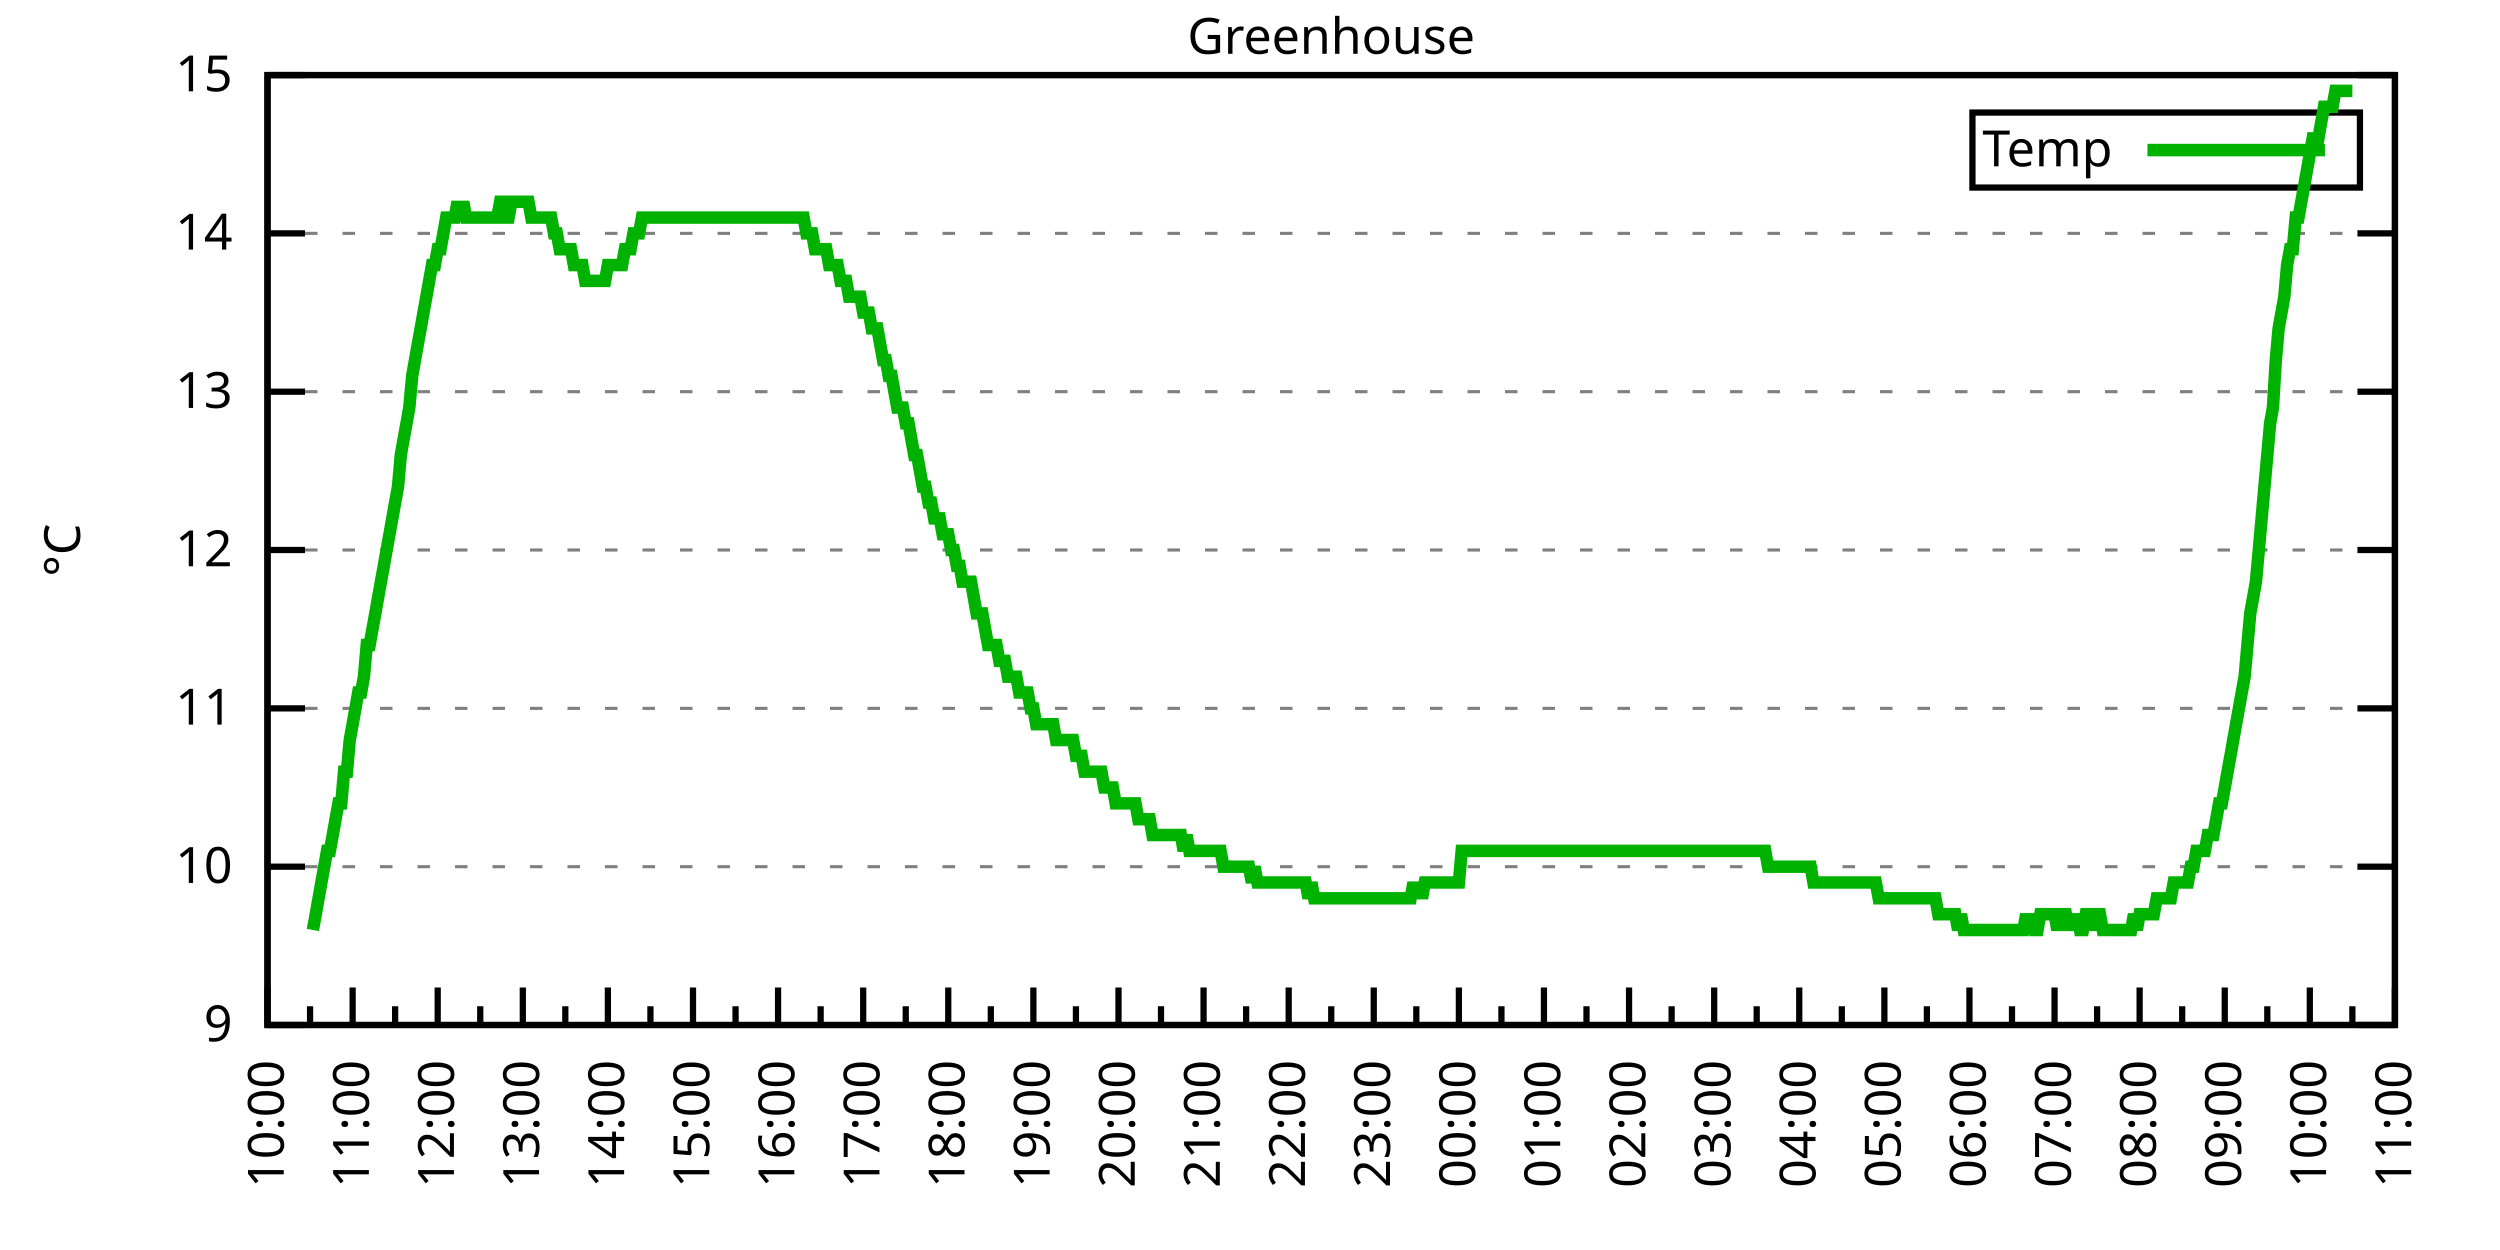
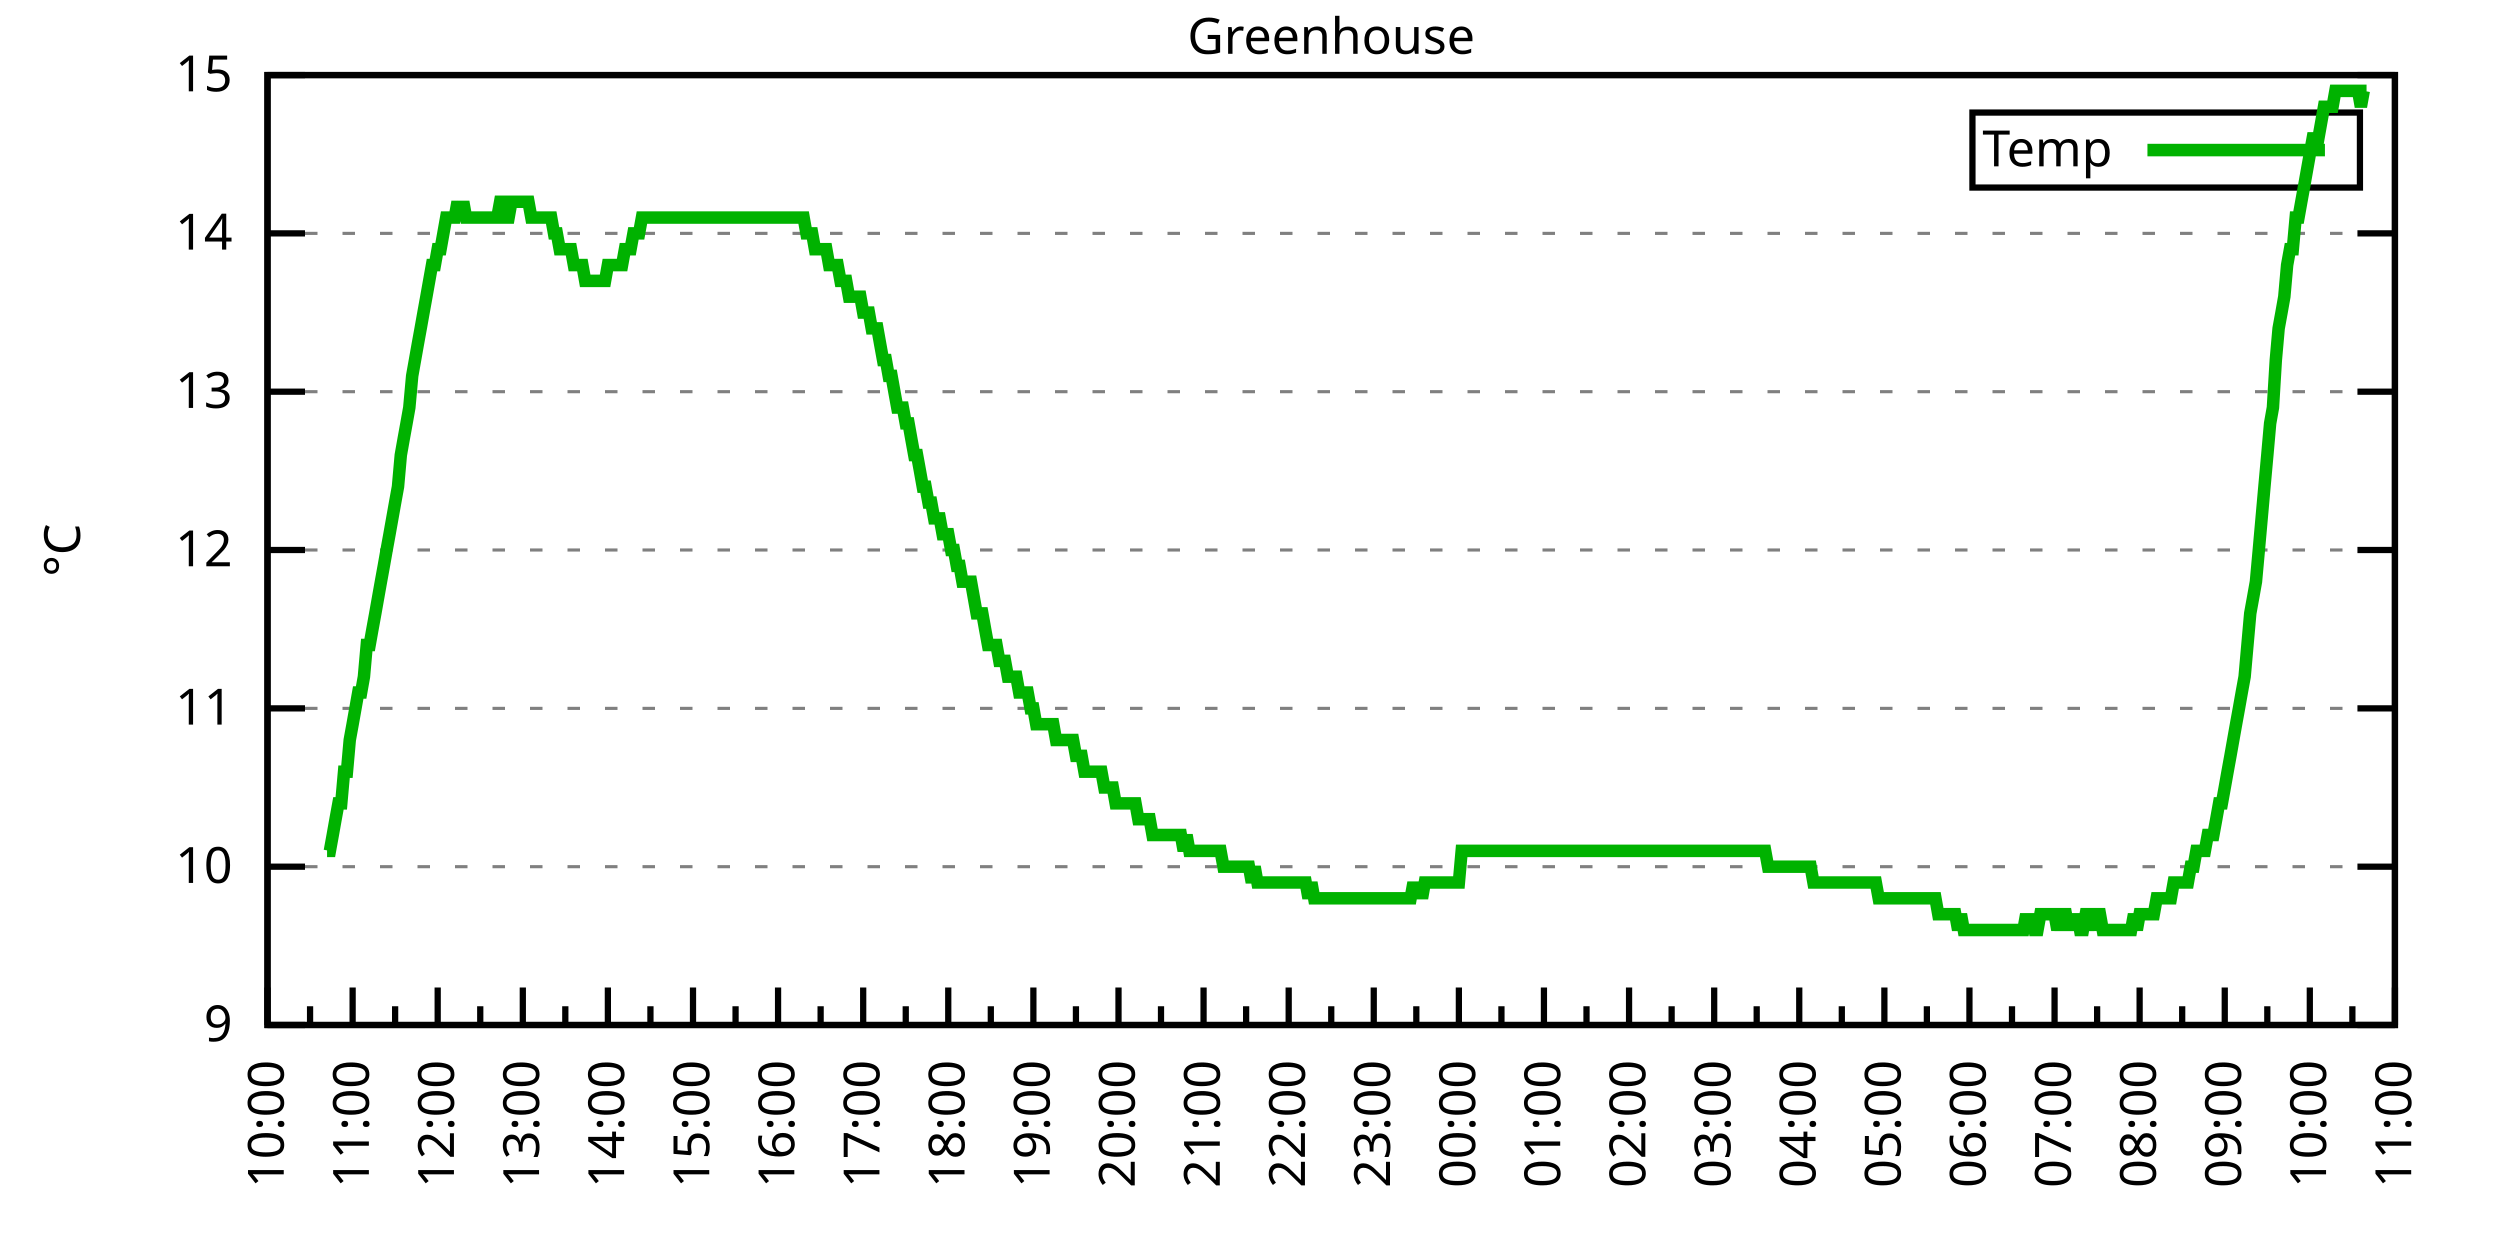
<svg xmlns="http://www.w3.org/2000/svg" xmlns:xlink="http://www.w3.org/1999/xlink" width="400" height="200" viewBox="0 0 400 200">
  <g id="gnuplot_canvas">
    <rect x="0" y="0" width="400" height="200" fill="none" />
    <defs>
      <circle id="gpDot" r="0.5" stroke-width="0.5" stroke="currentColor" />
      <path id="gpPt0" stroke-width="0.333" stroke="currentColor" d="M-1,0 h2 M0,-1 v2" />
      <path id="gpPt1" stroke-width="0.333" stroke="currentColor" d="M-1,-1 L1,1 M1,-1 L-1,1" />
      <path id="gpPt2" stroke-width="0.333" stroke="currentColor" d="M-1,0 L1,0 M0,-1 L0,1 M-1,-1 L1,1 M-1,1 L1,-1" />
      <rect id="gpPt3" stroke-width="0.333" stroke="currentColor" x="-1" y="-1" width="2" height="2" />
      <rect id="gpPt4" stroke-width="0.333" stroke="currentColor" fill="currentColor" x="-1" y="-1" width="2" height="2" />
      <circle id="gpPt5" stroke-width="0.333" stroke="currentColor" cx="0" cy="0" r="1" />
      <use xlink:href="#gpPt5" id="gpPt6" fill="currentColor" stroke="none" />
      <path id="gpPt7" stroke-width="0.333" stroke="currentColor" d="M0,-1.33 L-1.33,0.67 L1.33,0.67 z" />
      <use xlink:href="#gpPt7" id="gpPt8" fill="currentColor" stroke="none" />
      <use xlink:href="#gpPt7" id="gpPt9" stroke="currentColor" transform="rotate(180)" />
      <use xlink:href="#gpPt9" id="gpPt10" fill="currentColor" stroke="none" />
      <use xlink:href="#gpPt3" id="gpPt11" stroke="currentColor" transform="rotate(45)" />
      <use xlink:href="#gpPt11" id="gpPt12" fill="currentColor" stroke="none" />
      <path id="gpPt13" stroke-width="0.333" stroke="currentColor" d="M0,1.330 L1.265,0.411 L0.782,-1.067 L-0.782,-1.076 L-1.265,0.411 z" />
      <use xlink:href="#gpPt13" id="gpPt14" fill="currentColor" stroke="none" />
      <filter id="textbox" filterUnits="objectBoundingBox" x="0" y="0" height="1" width="1">
        <feFlood flood-color="white" flood-opacity="1" result="bgnd" />
        <feComposite in="SourceGraphic" in2="bgnd" operator="atop" />
      </filter>
      <filter id="greybox" filterUnits="objectBoundingBox" x="0" y="0" height="1" width="1">
        <feFlood flood-color="lightgrey" flood-opacity="1" result="grey" />
        <feComposite in="SourceGraphic" in2="grey" operator="atop" />
      </filter>
    </defs>
    <g fill="none" color="white" stroke="currentColor" stroke-width="1.00" stroke-linecap="butt" stroke-linejoin="miter">
</g>
    <g fill="none" color="black" stroke="currentColor" stroke-width="1.00" stroke-linecap="butt" stroke-linejoin="miter">
      <g stroke="none" shape-rendering="crispEdges">
        <polygon fill="rgb(255, 255, 255)" points="42.80,164.00 383.18,164.00 383.18,12.02 42.80,12.02 " />
      </g>
    </g>
    <g fill="none" color="black" stroke="currentColor" stroke-width="1.00" stroke-linecap="butt" stroke-linejoin="miter">
</g>
    <g fill="none" color="black" stroke="black" stroke-width="0.50" stroke-linecap="butt" stroke-linejoin="miter">
</g>
    <g fill="none" color="gray" stroke="currentColor" stroke-width="0.50" stroke-linecap="butt" stroke-linejoin="miter">
      <path stroke="gray" stroke-dasharray="2,4" class="gridline" d="M42.80,164.00 L383.19,164.00  " />
    </g>
    <g fill="none" color="gray" stroke="gray" stroke-width="1.00" stroke-linecap="butt" stroke-linejoin="miter">
</g>
    <g fill="none" color="black" stroke="currentColor" stroke-width="1.00" stroke-linecap="butt" stroke-linejoin="miter">
      <path stroke="black" d="M42.80,164.00 L48.80,164.00 M383.19,164.00 L377.19,164.00  " />
      <g transform="translate(37.20,166.60)" stroke="none" fill="black" font-family="Sans" font-size="8.00" text-anchor="end">
        <text>
          <tspan font-family="Sans"> 9</tspan>
        </text>
      </g>
    </g>
    <g fill="none" color="black" stroke="currentColor" stroke-width="1.00" stroke-linecap="butt" stroke-linejoin="miter">
</g>
    <g fill="none" color="black" stroke="black" stroke-width="0.50" stroke-linecap="butt" stroke-linejoin="miter">
</g>
    <g fill="none" color="gray" stroke="currentColor" stroke-width="0.50" stroke-linecap="butt" stroke-linejoin="miter">
      <path stroke="gray" stroke-dasharray="2,4" class="gridline" d="M42.80,138.67 L383.19,138.67  " />
    </g>
    <g fill="none" color="gray" stroke="gray" stroke-width="1.00" stroke-linecap="butt" stroke-linejoin="miter">
</g>
    <g fill="none" color="black" stroke="currentColor" stroke-width="1.00" stroke-linecap="butt" stroke-linejoin="miter">
      <path stroke="black" d="M42.80,138.67 L48.80,138.67 M383.19,138.67 L377.19,138.67  " />
      <g transform="translate(37.20,141.27)" stroke="none" fill="black" font-family="Sans" font-size="8.00" text-anchor="end">
        <text>
          <tspan font-family="Sans"> 10</tspan>
        </text>
      </g>
    </g>
    <g fill="none" color="black" stroke="currentColor" stroke-width="1.00" stroke-linecap="butt" stroke-linejoin="miter">
</g>
    <g fill="none" color="black" stroke="black" stroke-width="0.50" stroke-linecap="butt" stroke-linejoin="miter">
</g>
    <g fill="none" color="gray" stroke="currentColor" stroke-width="0.50" stroke-linecap="butt" stroke-linejoin="miter">
      <path stroke="gray" stroke-dasharray="2,4" class="gridline" d="M42.80,113.34 L383.19,113.34  " />
    </g>
    <g fill="none" color="gray" stroke="gray" stroke-width="1.00" stroke-linecap="butt" stroke-linejoin="miter">
</g>
    <g fill="none" color="black" stroke="currentColor" stroke-width="1.00" stroke-linecap="butt" stroke-linejoin="miter">
      <path stroke="black" d="M42.80,113.34 L48.80,113.34 M383.19,113.34 L377.19,113.34  " />
      <g transform="translate(37.20,115.94)" stroke="none" fill="black" font-family="Sans" font-size="8.00" text-anchor="end">
        <text>
          <tspan font-family="Sans"> 11</tspan>
        </text>
      </g>
    </g>
    <g fill="none" color="black" stroke="currentColor" stroke-width="1.00" stroke-linecap="butt" stroke-linejoin="miter">
</g>
    <g fill="none" color="black" stroke="black" stroke-width="0.50" stroke-linecap="butt" stroke-linejoin="miter">
</g>
    <g fill="none" color="gray" stroke="currentColor" stroke-width="0.50" stroke-linecap="butt" stroke-linejoin="miter">
      <path stroke="gray" stroke-dasharray="2,4" class="gridline" d="M42.80,88.00 L383.19,88.00  " />
    </g>
    <g fill="none" color="gray" stroke="gray" stroke-width="1.00" stroke-linecap="butt" stroke-linejoin="miter">
</g>
    <g fill="none" color="black" stroke="currentColor" stroke-width="1.00" stroke-linecap="butt" stroke-linejoin="miter">
      <path stroke="black" d="M42.80,88.00 L48.80,88.00 M383.19,88.00 L377.19,88.00  " />
      <g transform="translate(37.20,90.60)" stroke="none" fill="black" font-family="Sans" font-size="8.00" text-anchor="end">
        <text>
          <tspan font-family="Sans"> 12</tspan>
        </text>
      </g>
    </g>
    <g fill="none" color="black" stroke="currentColor" stroke-width="1.00" stroke-linecap="butt" stroke-linejoin="miter">
</g>
    <g fill="none" color="black" stroke="black" stroke-width="0.50" stroke-linecap="butt" stroke-linejoin="miter">
</g>
    <g fill="none" color="gray" stroke="currentColor" stroke-width="0.50" stroke-linecap="butt" stroke-linejoin="miter">
      <path stroke="gray" stroke-dasharray="2,4" class="gridline" d="M42.80,62.67 L383.19,62.67  " />
    </g>
    <g fill="none" color="gray" stroke="gray" stroke-width="1.00" stroke-linecap="butt" stroke-linejoin="miter">
</g>
    <g fill="none" color="black" stroke="currentColor" stroke-width="1.00" stroke-linecap="butt" stroke-linejoin="miter">
      <path stroke="black" d="M42.80,62.67 L48.80,62.67 M383.19,62.67 L377.19,62.67  " />
      <g transform="translate(37.20,65.27)" stroke="none" fill="black" font-family="Sans" font-size="8.00" text-anchor="end">
        <text>
          <tspan font-family="Sans"> 13</tspan>
        </text>
      </g>
    </g>
    <g fill="none" color="black" stroke="currentColor" stroke-width="1.00" stroke-linecap="butt" stroke-linejoin="miter">
</g>
    <g fill="none" color="black" stroke="black" stroke-width="0.50" stroke-linecap="butt" stroke-linejoin="miter">
</g>
    <g fill="none" color="gray" stroke="currentColor" stroke-width="0.50" stroke-linecap="butt" stroke-linejoin="miter">
      <path stroke="gray" stroke-dasharray="2,4" class="gridline" d="M42.80,37.34 L383.19,37.34  " />
    </g>
    <g fill="none" color="gray" stroke="gray" stroke-width="1.00" stroke-linecap="butt" stroke-linejoin="miter">
</g>
    <g fill="none" color="black" stroke="currentColor" stroke-width="1.00" stroke-linecap="butt" stroke-linejoin="miter">
      <path stroke="black" d="M42.80,37.34 L48.80,37.34 M383.19,37.34 L377.19,37.34  " />
      <g transform="translate(37.20,39.94)" stroke="none" fill="black" font-family="Sans" font-size="8.00" text-anchor="end">
        <text>
          <tspan font-family="Sans"> 14</tspan>
        </text>
      </g>
    </g>
    <g fill="none" color="black" stroke="currentColor" stroke-width="1.00" stroke-linecap="butt" stroke-linejoin="miter">
</g>
    <g fill="none" color="black" stroke="black" stroke-width="0.50" stroke-linecap="butt" stroke-linejoin="miter">
</g>
    <g fill="none" color="gray" stroke="currentColor" stroke-width="0.50" stroke-linecap="butt" stroke-linejoin="miter">
      <path stroke="gray" stroke-dasharray="2,4" class="gridline" d="M42.80,12.01 L383.19,12.01  " />
    </g>
    <g fill="none" color="gray" stroke="gray" stroke-width="1.00" stroke-linecap="butt" stroke-linejoin="miter">
</g>
    <g fill="none" color="black" stroke="currentColor" stroke-width="1.00" stroke-linecap="butt" stroke-linejoin="miter">
      <path stroke="black" d="M42.80,12.01 L48.80,12.01 M383.19,12.01 L377.19,12.01  " />
      <g transform="translate(37.20,14.61)" stroke="none" fill="black" font-family="Sans" font-size="8.00" text-anchor="end">
        <text>
          <tspan font-family="Sans"> 15</tspan>
        </text>
      </g>
    </g>
    <g fill="none" color="black" stroke="currentColor" stroke-width="1.00" stroke-linecap="butt" stroke-linejoin="miter">
      <path stroke="black" d="M42.80,164.00 L42.80,158.00  " />
      <g transform="translate(45.40,169.60) rotate(270)" stroke="none" fill="black" font-family="Sans" font-size="8.00" text-anchor="end">
        <text>
          <tspan font-family="Sans">10:00</tspan>
        </text>
      </g>
    </g>
    <g fill="none" color="black" stroke="currentColor" stroke-width="1.00" stroke-linecap="butt" stroke-linejoin="miter">
      <path stroke="black" d="M49.61,164.00 L49.61,161.00 M56.42,164.00 L56.42,158.00  " />
      <g transform="translate(59.02,169.60) rotate(270)" stroke="none" fill="black" font-family="Sans" font-size="8.00" text-anchor="end">
        <text>
          <tspan font-family="Sans">11:00</tspan>
        </text>
      </g>
    </g>
    <g fill="none" color="black" stroke="currentColor" stroke-width="1.00" stroke-linecap="butt" stroke-linejoin="miter">
      <path stroke="black" d="M63.22,164.00 L63.22,161.00 M70.03,164.00 L70.03,158.00  " />
      <g transform="translate(72.63,169.60) rotate(270)" stroke="none" fill="black" font-family="Sans" font-size="8.00" text-anchor="end">
        <text>
          <tspan font-family="Sans">12:00</tspan>
        </text>
      </g>
    </g>
    <g fill="none" color="black" stroke="currentColor" stroke-width="1.00" stroke-linecap="butt" stroke-linejoin="miter">
      <path stroke="black" d="M76.84,164.00 L76.84,161.00 M83.65,164.00 L83.65,158.00  " />
      <g transform="translate(86.25,169.60) rotate(270)" stroke="none" fill="black" font-family="Sans" font-size="8.00" text-anchor="end">
        <text>
          <tspan font-family="Sans">13:00</tspan>
        </text>
      </g>
    </g>
    <g fill="none" color="black" stroke="currentColor" stroke-width="1.00" stroke-linecap="butt" stroke-linejoin="miter">
      <path stroke="black" d="M90.45,164.00 L90.45,161.00 M97.26,164.00 L97.26,158.00  " />
      <g transform="translate(99.86,169.60) rotate(270)" stroke="none" fill="black" font-family="Sans" font-size="8.00" text-anchor="end">
        <text>
          <tspan font-family="Sans">14:00</tspan>
        </text>
      </g>
    </g>
    <g fill="none" color="black" stroke="currentColor" stroke-width="1.00" stroke-linecap="butt" stroke-linejoin="miter">
      <path stroke="black" d="M104.07,164.00 L104.07,161.00 M110.88,164.00 L110.88,158.00  " />
      <g transform="translate(113.48,169.60) rotate(270)" stroke="none" fill="black" font-family="Sans" font-size="8.00" text-anchor="end">
        <text>
          <tspan font-family="Sans">15:00</tspan>
        </text>
      </g>
    </g>
    <g fill="none" color="black" stroke="currentColor" stroke-width="1.00" stroke-linecap="butt" stroke-linejoin="miter">
      <path stroke="black" d="M117.69,164.00 L117.69,161.00 M124.49,164.00 L124.49,158.00  " />
      <g transform="translate(127.09,169.60) rotate(270)" stroke="none" fill="black" font-family="Sans" font-size="8.00" text-anchor="end">
        <text>
          <tspan font-family="Sans">16:00</tspan>
        </text>
      </g>
    </g>
    <g fill="none" color="black" stroke="currentColor" stroke-width="1.00" stroke-linecap="butt" stroke-linejoin="miter">
      <path stroke="black" d="M131.30,164.00 L131.30,161.00 M138.11,164.00 L138.11,158.00  " />
      <g transform="translate(140.71,169.60) rotate(270)" stroke="none" fill="black" font-family="Sans" font-size="8.00" text-anchor="end">
        <text>
          <tspan font-family="Sans">17:00</tspan>
        </text>
      </g>
    </g>
    <g fill="none" color="black" stroke="currentColor" stroke-width="1.00" stroke-linecap="butt" stroke-linejoin="miter">
      <path stroke="black" d="M144.92,164.00 L144.92,161.00 M151.72,164.00 L151.72,158.00  " />
      <g transform="translate(154.32,169.60) rotate(270)" stroke="none" fill="black" font-family="Sans" font-size="8.00" text-anchor="end">
        <text>
          <tspan font-family="Sans">18:00</tspan>
        </text>
      </g>
    </g>
    <g fill="none" color="black" stroke="currentColor" stroke-width="1.00" stroke-linecap="butt" stroke-linejoin="miter">
      <path stroke="black" d="M158.53,164.00 L158.53,161.00 M165.34,164.00 L165.34,158.00  " />
      <g transform="translate(167.94,169.60) rotate(270)" stroke="none" fill="black" font-family="Sans" font-size="8.00" text-anchor="end">
        <text>
          <tspan font-family="Sans">19:00</tspan>
        </text>
      </g>
    </g>
    <g fill="none" color="black" stroke="currentColor" stroke-width="1.00" stroke-linecap="butt" stroke-linejoin="miter">
      <path stroke="black" d="M172.15,164.00 L172.15,161.00 M178.96,164.00 L178.96,158.00  " />
      <g transform="translate(181.56,169.60) rotate(270)" stroke="none" fill="black" font-family="Sans" font-size="8.00" text-anchor="end">
        <text>
          <tspan font-family="Sans">20:00</tspan>
        </text>
      </g>
    </g>
    <g fill="none" color="black" stroke="currentColor" stroke-width="1.00" stroke-linecap="butt" stroke-linejoin="miter">
      <path stroke="black" d="M185.76,164.00 L185.76,161.00 M192.57,164.00 L192.57,158.00  " />
      <g transform="translate(195.17,169.60) rotate(270)" stroke="none" fill="black" font-family="Sans" font-size="8.00" text-anchor="end">
        <text>
          <tspan font-family="Sans">21:00</tspan>
        </text>
      </g>
    </g>
    <g fill="none" color="black" stroke="currentColor" stroke-width="1.00" stroke-linecap="butt" stroke-linejoin="miter">
      <path stroke="black" d="M199.38,164.00 L199.38,161.00 M206.19,164.00 L206.19,158.00  " />
      <g transform="translate(208.79,169.60) rotate(270)" stroke="none" fill="black" font-family="Sans" font-size="8.00" text-anchor="end">
        <text>
          <tspan font-family="Sans">22:00</tspan>
        </text>
      </g>
    </g>
    <g fill="none" color="black" stroke="currentColor" stroke-width="1.00" stroke-linecap="butt" stroke-linejoin="miter">
      <path stroke="black" d="M213.00,164.00 L213.00,161.00 M219.80,164.00 L219.80,158.00  " />
      <g transform="translate(222.40,169.60) rotate(270)" stroke="none" fill="black" font-family="Sans" font-size="8.00" text-anchor="end">
        <text>
          <tspan font-family="Sans">23:00</tspan>
        </text>
      </g>
    </g>
    <g fill="none" color="black" stroke="currentColor" stroke-width="1.00" stroke-linecap="butt" stroke-linejoin="miter">
      <path stroke="black" d="M226.61,164.00 L226.61,161.00 M233.42,164.00 L233.42,158.00  " />
      <g transform="translate(236.02,169.60) rotate(270)" stroke="none" fill="black" font-family="Sans" font-size="8.00" text-anchor="end">
        <text>
          <tspan font-family="Sans">00:00</tspan>
        </text>
      </g>
    </g>
    <g fill="none" color="black" stroke="currentColor" stroke-width="1.00" stroke-linecap="butt" stroke-linejoin="miter">
      <path stroke="black" d="M240.23,164.00 L240.23,161.00 M247.03,164.00 L247.03,158.00  " />
      <g transform="translate(249.63,169.60) rotate(270)" stroke="none" fill="black" font-family="Sans" font-size="8.00" text-anchor="end">
        <text>
          <tspan font-family="Sans">01:00</tspan>
        </text>
      </g>
    </g>
    <g fill="none" color="black" stroke="currentColor" stroke-width="1.00" stroke-linecap="butt" stroke-linejoin="miter">
      <path stroke="black" d="M253.84,164.00 L253.84,161.00 M260.65,164.00 L260.65,158.00  " />
      <g transform="translate(263.25,169.60) rotate(270)" stroke="none" fill="black" font-family="Sans" font-size="8.00" text-anchor="end">
        <text>
          <tspan font-family="Sans">02:00</tspan>
        </text>
      </g>
    </g>
    <g fill="none" color="black" stroke="currentColor" stroke-width="1.00" stroke-linecap="butt" stroke-linejoin="miter">
      <path stroke="black" d="M267.46,164.00 L267.46,161.00 M274.27,164.00 L274.27,158.00  " />
      <g transform="translate(276.87,169.60) rotate(270)" stroke="none" fill="black" font-family="Sans" font-size="8.00" text-anchor="end">
        <text>
          <tspan font-family="Sans">03:00</tspan>
        </text>
      </g>
    </g>
    <g fill="none" color="black" stroke="currentColor" stroke-width="1.00" stroke-linecap="butt" stroke-linejoin="miter">
      <path stroke="black" d="M281.07,164.00 L281.07,161.00 M287.88,164.00 L287.88,158.00  " />
      <g transform="translate(290.48,169.60) rotate(270)" stroke="none" fill="black" font-family="Sans" font-size="8.00" text-anchor="end">
        <text>
          <tspan font-family="Sans">04:00</tspan>
        </text>
      </g>
    </g>
    <g fill="none" color="black" stroke="currentColor" stroke-width="1.00" stroke-linecap="butt" stroke-linejoin="miter">
      <path stroke="black" d="M294.69,164.00 L294.69,161.00 M301.50,164.00 L301.50,158.00  " />
      <g transform="translate(304.10,169.60) rotate(270)" stroke="none" fill="black" font-family="Sans" font-size="8.00" text-anchor="end">
        <text>
          <tspan font-family="Sans">05:00</tspan>
        </text>
      </g>
    </g>
    <g fill="none" color="black" stroke="currentColor" stroke-width="1.00" stroke-linecap="butt" stroke-linejoin="miter">
      <path stroke="black" d="M308.30,164.00 L308.30,161.00 M315.11,164.00 L315.11,158.00  " />
      <g transform="translate(317.71,169.60) rotate(270)" stroke="none" fill="black" font-family="Sans" font-size="8.00" text-anchor="end">
        <text>
          <tspan font-family="Sans">06:00</tspan>
        </text>
      </g>
    </g>
    <g fill="none" color="black" stroke="currentColor" stroke-width="1.00" stroke-linecap="butt" stroke-linejoin="miter">
      <path stroke="black" d="M321.92,164.00 L321.92,161.00 M328.73,164.00 L328.73,158.00  " />
      <g transform="translate(331.33,169.60) rotate(270)" stroke="none" fill="black" font-family="Sans" font-size="8.00" text-anchor="end">
        <text>
          <tspan font-family="Sans">07:00</tspan>
        </text>
      </g>
    </g>
    <g fill="none" color="black" stroke="currentColor" stroke-width="1.00" stroke-linecap="butt" stroke-linejoin="miter">
      <path stroke="black" d="M335.54,164.00 L335.54,161.00 M342.34,164.00 L342.34,158.00  " />
      <g transform="translate(344.94,169.60) rotate(270)" stroke="none" fill="black" font-family="Sans" font-size="8.00" text-anchor="end">
        <text>
          <tspan font-family="Sans">08:00</tspan>
        </text>
      </g>
    </g>
    <g fill="none" color="black" stroke="currentColor" stroke-width="1.00" stroke-linecap="butt" stroke-linejoin="miter">
      <path stroke="black" d="M349.15,164.00 L349.15,161.00 M355.96,164.00 L355.96,158.00  " />
      <g transform="translate(358.56,169.60) rotate(270)" stroke="none" fill="black" font-family="Sans" font-size="8.00" text-anchor="end">
        <text>
          <tspan font-family="Sans">09:00</tspan>
        </text>
      </g>
    </g>
    <g fill="none" color="black" stroke="currentColor" stroke-width="1.00" stroke-linecap="butt" stroke-linejoin="miter">
      <path stroke="black" d="M362.77,164.00 L362.77,161.00 M369.57,164.00 L369.57,158.00  " />
      <g transform="translate(372.17,169.60) rotate(270)" stroke="none" fill="black" font-family="Sans" font-size="8.00" text-anchor="end">
        <text>
          <tspan font-family="Sans">10:00</tspan>
        </text>
      </g>
    </g>
    <g fill="none" color="black" stroke="currentColor" stroke-width="1.00" stroke-linecap="butt" stroke-linejoin="miter">
      <path stroke="black" d="M376.38,164.00 L376.38,161.00 M383.19,164.00 L383.19,158.00  " />
      <g transform="translate(385.79,169.60) rotate(270)" stroke="none" fill="black" font-family="Sans" font-size="8.00" text-anchor="end">
        <text>
          <tspan font-family="Sans">11:00</tspan>
        </text>
      </g>
    </g>
    <g fill="none" color="black" stroke="currentColor" stroke-width="1.00" stroke-linecap="butt" stroke-linejoin="miter">
</g>
    <g fill="none" color="black" stroke="currentColor" stroke-width="1.00" stroke-linecap="butt" stroke-linejoin="miter">
      <path stroke="black" d="M42.80,12.01 L42.80,164.00 L383.19,164.00 L383.19,12.01 L42.80,12.01 Z  " />
    </g>
    <g fill="none" color="black" stroke="currentColor" stroke-width="1.00" stroke-linecap="butt" stroke-linejoin="miter">
      <g transform="translate(12.80,88.01) rotate(270)" stroke="none" fill="black" font-family="Sans" font-size="8.00" text-anchor="middle">
        <text>
          <tspan font-family="Sans">°C</tspan>
        </text>
      </g>
    </g>
    <g fill="none" color="black" stroke="currentColor" stroke-width="1.00" stroke-linecap="butt" stroke-linejoin="miter">
</g>
    <g fill="none" color="black" stroke="currentColor" stroke-width="1.00" stroke-linecap="butt" stroke-linejoin="miter">
      <path stroke="black" d="M315.59,30.01 L315.59,18.01 L377.59,18.01 L377.59,30.01 L315.59,30.01 Z  " />
    </g>
    <g id="Greenhouse_plot_1">
      <g fill="none" color="white" stroke="black" stroke-width="2.00" stroke-linecap="butt" stroke-linejoin="miter">
</g>
      <g fill="none" color="black" stroke="currentColor" stroke-width="2.00" stroke-linecap="butt" stroke-linejoin="miter">
        <g transform="translate(337.99,26.61)" stroke="none" fill="black" font-family="Sans" font-size="8.00" text-anchor="end">
          <text>
            <tspan font-family="Sans">Temp</tspan>
          </text>
        </g>
      </g>
      <g fill="none" color="black" stroke="currentColor" stroke-width="2.00" stroke-linecap="butt" stroke-linejoin="miter">
-         <path stroke="rgb(  0, 178,   0)" d="M343.59,24.01 L371.99,24.01 M50.06,148.80 L50.52,146.27 L50.97,143.73 L51.42,141.20 L51.88,138.67 L52.33,136.14   L52.78,136.14 L53.24,133.60 L53.69,131.07 L54.15,128.54 L54.60,128.54 L55.05,123.47 L55.51,123.47 L55.96,118.40   L56.42,115.87 L56.87,113.34 L57.32,110.80 L57.78,110.80 L58.23,108.27 L58.68,103.20 L59.14,103.20 L59.59,100.67   L60.05,98.14 L60.50,95.60 L60.95,93.07 L61.41,90.54 L61.86,88.00 L62.32,85.47 L62.77,82.94 L63.22,80.41   L63.68,77.87 L64.13,72.81 L64.58,70.27 L65.04,67.74 L65.49,65.21 L65.95,60.14 L66.40,57.61 L66.85,55.07   L67.31,52.54 L67.76,50.01 L68.22,47.47 L68.67,44.94 L69.12,42.41 L69.58,42.41 L70.03,39.87 L70.49,39.87   L70.94,37.34 L71.39,34.81 L71.85,34.81 L72.30,34.81 L72.75,34.81 L73.21,32.28 L73.66,34.81 L74.12,32.28   L74.57,34.81 L75.02,34.81 L75.48,34.81 L75.93,34.81 L76.39,34.81 L76.84,34.81 L77.29,34.81 L77.75,34.81   L78.20,34.81 L78.65,34.81 L79.11,34.81 L79.56,34.81 L80.02,32.28 L80.47,32.28 L80.92,34.81 L81.38,34.81   L81.83,32.28 L82.29,32.28 L82.74,32.28 L83.19,32.28 L83.65,32.28 L84.10,32.28 L84.55,32.28 L85.01,34.81   L85.46,34.81 L85.92,34.81 L86.37,34.81 L86.82,34.81 L87.28,34.81 L87.73,34.81 L88.19,34.81 L88.64,37.34   L89.09,37.34 L89.55,39.87 L90.00,39.87 L90.45,39.87 L90.91,39.87 L91.36,39.87 L91.82,42.41 L92.27,42.41   L92.72,42.41 L93.18,42.41 L93.63,44.94 L94.09,44.94 L94.54,44.94 L94.99,44.94 L95.45,44.94 L95.90,44.94   L96.35,44.94 L96.81,44.94 L97.26,42.41 L97.72,42.41 L98.17,42.41 L98.62,42.41 L99.08,42.41 L99.53,42.41   L99.99,39.87 L100.44,39.87 L100.89,39.87 L101.35,37.34 L101.80,37.34 L102.25,37.34 L102.71,34.81 L103.16,34.81   L103.62,34.81 L104.07,34.81 L104.52,34.81 L104.98,34.81 L105.43,34.81 L105.89,34.81 L106.34,34.81 L106.79,34.81   L107.25,34.81 L107.70,34.81 L108.15,34.81 L108.61,34.81 L109.06,34.81 L109.52,34.81 L109.97,34.81 L110.42,34.81   L110.88,34.81 L111.33,34.81 L111.79,34.81 L112.24,34.81 L112.69,34.81 L113.15,34.81 L113.60,34.81 L114.05,34.81   L114.51,34.81 L114.96,34.81 L115.42,34.81 L115.87,34.81 L116.32,34.81 L116.78,34.81 L117.23,34.81 L117.69,34.81   L118.14,34.81 L118.59,34.81 L119.05,34.81 L119.50,34.81 L119.96,34.81 L120.41,34.81 L120.86,34.81 L121.32,34.81   L121.77,34.81 L122.22,34.81 L122.68,34.81 L123.13,34.81 L123.59,34.81 L124.04,34.81 L124.49,34.81 L124.95,34.81   L125.40,34.81 L125.86,34.81 L126.31,34.81 L126.76,34.81 L127.22,34.81 L127.67,34.81 L128.12,34.81 L128.58,34.81   L129.03,37.34 L129.49,37.34 L129.94,37.34 L130.39,39.87 L130.85,39.87 L131.30,39.87 L131.76,39.87 L132.21,39.87   L132.66,42.41 L133.12,42.41 L133.57,42.41 L134.02,42.41 L134.48,44.94 L134.93,44.94 L135.39,44.94 L135.84,47.47   L136.29,47.47 L136.75,47.47 L137.20,47.47 L137.66,47.47 L138.11,50.01 L138.56,50.01 L139.02,50.01 L139.47,52.54   L139.92,52.54 L140.38,52.54 L140.83,55.07 L141.29,57.61 L141.74,57.61 L142.19,60.14 L142.65,60.14 L143.10,62.67   L143.56,65.21 L144.01,65.21 L144.46,65.21 L144.92,67.74 L145.37,67.74 L145.82,70.27 L146.28,72.81 L146.73,72.81   L147.19,75.34 L147.64,77.87 L148.09,77.87 L148.55,80.41 L149.00,80.41 L149.46,82.94 L149.91,82.94 L150.36,82.94   L150.82,85.47 L151.27,85.47 L151.72,85.47 L152.18,88.00 L152.63,88.00 L153.09,90.54 L153.54,90.54 L153.99,93.07   L154.45,93.07 L154.90,93.07 L155.36,93.07 L155.81,95.60 L156.26,98.14 L156.72,98.14 L157.17,98.14 L157.62,100.67   L158.08,103.20 L158.53,103.20 L158.99,103.20 L159.44,103.20 L159.89,105.74 L160.35,105.74 L160.80,105.74 L161.26,108.27   L161.71,108.27 L162.16,108.27 L162.62,108.27 L163.07,110.80 L163.52,110.80 L163.98,110.80 L164.43,110.80 L164.89,113.34   L165.34,113.34 L165.79,115.87 L166.25,115.87 L166.70,115.87 L167.16,115.87 L167.61,115.87 L168.06,115.87 L168.52,115.87   L168.97,118.40 L169.43,118.40 L169.88,118.40 L170.33,118.40 L170.79,118.40 L171.24,118.40 L171.69,118.40 L172.15,120.94   L172.60,120.94 L173.06,120.94 L173.51,123.47 L173.96,123.47 L174.42,123.47 L174.87,123.47 L175.33,123.47 L175.78,123.47   L176.23,123.47 L176.69,126.00 L177.14,126.00 L177.59,126.00 L178.05,126.00 L178.50,128.54 L178.96,128.54 L179.41,128.54   L179.86,128.54 L180.32,128.54 L180.77,128.54 L181.23,128.54 L181.68,128.54 L182.13,131.07 L182.59,131.07 L183.04,131.07   L183.49,131.07 L183.95,131.07 L184.40,133.60 L184.86,133.60 L185.31,133.60 L185.76,133.60 L186.22,133.60 L186.67,133.60   L187.13,133.60 L187.58,133.60 L188.03,133.60 L188.49,133.60 L188.94,133.60 L189.39,136.14 L189.85,133.60 L190.30,136.14   L190.76,136.14 L191.21,136.14 L191.66,136.14 L192.12,136.14 L192.57,136.14 L193.03,136.14 L193.48,136.14 L193.93,136.14   L194.39,136.14 L194.84,136.14 L195.29,136.14 L195.75,138.67 L196.20,138.67 L196.66,138.67 L197.11,138.67 L197.56,138.67   L198.02,138.67 L198.47,138.67 L198.93,138.67 L199.38,138.67 L199.83,138.67 L200.29,141.20 L200.74,138.67 L201.19,141.20   L201.65,141.20 L202.10,141.20 L202.56,141.20 L203.01,141.20 L203.46,141.20 L203.92,141.20 L204.37,141.20 L204.83,141.20   L205.28,141.20 L205.73,141.20 L206.19,141.20 L206.64,141.20 L207.09,141.20 L207.55,141.20 L208.00,141.20 L208.46,141.20   L208.91,141.20 L209.36,143.73 L209.82,141.20 L210.27,143.73 L210.73,143.73 L211.18,143.73 L211.63,143.73 L212.09,143.73   L212.54,143.73 L213.00,143.73 L213.45,143.73 L213.90,143.73 L214.36,143.73 L214.81,143.73 L215.26,143.73 L215.72,143.73   L216.17,143.73 L216.63,143.73 L217.08,143.73 L217.53,143.73 L217.99,143.73 L218.44,143.73 L218.90,143.73 L219.35,143.73   L219.80,143.73 L220.26,143.73 L220.71,143.73 L221.16,143.73 L221.62,143.73 L222.07,143.73 L222.53,143.73 L222.98,143.73   L223.43,143.73 L223.89,143.73 L224.34,143.73 L224.80,143.73 L225.25,143.73 L225.70,143.73 L226.16,141.20 L226.61,143.73   L227.06,141.20 L227.52,143.73 L227.97,141.20 L228.43,141.20 L228.88,141.20 L229.33,141.20 L229.79,141.20 L230.24,141.20   L230.70,141.20 L231.15,141.20 L231.60,141.20 L232.06,141.20 L232.51,141.20 L232.96,141.20 L233.42,141.20 L233.87,136.14   L234.33,136.14 L234.78,136.14 L235.23,136.14 L235.69,136.14 L236.14,136.14 L236.60,136.14 L237.05,136.14 L237.50,136.14   L237.96,136.14 L238.41,136.14 L238.86,136.14 L239.32,136.14 L239.77,136.14 L240.23,136.14 L240.68,136.14 L241.13,136.14   L241.59,136.14 L242.04,136.14 L242.50,136.14 L242.95,136.14 L243.40,136.14 L243.86,136.14 L244.31,136.14 L244.76,136.14   L245.22,136.14 L245.67,136.14 L246.13,136.14 L246.58,136.14 L247.03,136.14 L247.49,136.14 L247.94,136.14 L248.40,136.14   L248.85,136.14 L249.30,136.14 L249.76,136.14 L250.21,136.14 L250.66,136.14 L251.12,136.14 L251.57,136.14 L252.03,136.14   L252.48,136.14 L252.93,136.14 L253.39,136.14 L253.84,136.14 L254.30,136.14 L254.75,136.14 L255.20,136.14 L255.66,136.14   L256.11,136.14 L256.56,136.14 L257.02,136.14 L257.47,136.14 L257.93,136.14 L258.38,136.14 L258.83,136.14 L259.29,136.14   L259.74,136.14 L260.20,136.14 L260.65,136.14 L261.10,136.14 L261.56,136.14 L262.01,136.14 L262.47,136.14 L262.92,136.14   L263.37,136.14 L263.83,136.14 L264.28,136.14 L264.73,136.14 L265.19,136.14 L265.64,136.14 L266.10,136.14 L266.55,136.14   L267.00,136.14 L267.46,136.14 L267.91,136.14 L268.37,136.14 L268.82,136.14 L269.27,136.14 L269.73,136.14 L270.18,136.14   L270.63,136.14 L271.09,136.14 L271.54,136.14 L272.00,136.14 L272.45,136.14 L272.90,136.14 L273.36,136.14 L273.81,136.14   L274.27,136.14 L274.72,136.14 L275.17,136.14 L275.63,136.14 L276.08,136.14 L276.53,136.14 L276.99,136.14 L277.44,136.14   L277.90,136.14 L278.35,136.14 L278.80,136.14 L279.26,136.14 L279.71,136.14 L280.17,136.14 L280.62,136.14 L281.07,136.14   L281.53,136.14 L281.98,136.14 L282.43,136.14 L282.89,138.67 L283.34,138.67 L283.80,138.67 L284.25,138.67 L284.70,138.67   L285.16,138.67 L285.61,138.67 L286.07,138.67 L286.52,138.67 L286.97,138.67 L287.43,138.67 L287.88,138.67 L288.33,138.67   L288.79,138.67 L289.24,138.67 L289.70,138.67 L290.15,141.20 L290.60,141.20 L291.06,141.20 L291.51,141.20 L291.97,141.20   L292.42,141.20 L292.87,141.20 L293.33,141.20 L293.78,141.20 L294.23,141.20 L294.69,141.20 L295.14,141.20 L295.60,141.20   L296.05,141.20 L296.50,141.20 L296.96,141.20 L297.41,141.20 L297.87,141.20 L298.32,141.20 L298.77,141.20 L299.23,141.20   L299.68,141.20 L300.13,141.20 L300.59,143.73 L301.04,143.73 L301.50,143.73 L301.95,143.73 L302.40,143.73 L302.86,143.73   L303.31,143.73 L303.77,143.73 L304.22,143.73 L304.67,143.73 L305.13,143.73 L305.58,143.73 L306.03,143.73 L306.49,143.73   L306.94,143.73 L307.40,143.73 L307.85,143.73 L308.30,143.73 L308.76,143.73 L309.21,143.73 L309.67,143.73 L310.12,146.27   L310.57,146.27 L311.03,146.27 L311.48,146.27 L311.94,146.27 L312.39,146.27 L312.84,146.27 L313.30,148.80 L313.75,146.27   L314.20,148.80 L314.66,148.80 L315.11,148.80 L315.57,148.80 L316.02,148.80 L316.47,148.80 L316.93,148.80 L317.38,148.80   L317.84,148.80 L318.29,148.80 L318.74,148.80 L319.20,148.80 L319.65,148.80 L320.10,148.80 L320.56,148.80 L321.01,148.80   L321.47,148.80 L321.92,148.80 L322.37,148.80 L322.83,148.80 L323.28,148.80 L323.74,148.80 L324.19,146.27 L324.64,148.80   L325.10,146.27 L325.55,148.80 L326.00,148.80 L326.46,146.27 L326.91,146.27 L327.37,146.27 L327.82,146.27 L328.27,146.27   L328.73,146.27 L329.18,148.80 L329.64,146.27 L330.09,146.27 L330.54,146.27 L331.00,148.80 L331.45,146.27 L331.90,148.80   L332.36,146.27 L332.81,148.80 L333.27,148.80 L333.72,146.27 L334.17,146.27 L334.63,148.80 L335.08,146.27 L335.54,146.27   L335.99,146.27 L336.44,148.80 L336.90,148.80 L337.35,148.80 L337.80,148.80 L338.26,148.80 L338.71,148.80 L339.17,148.80   L339.62,148.80 L340.07,148.80 L340.53,148.80 L340.98,148.80 L341.44,146.27 L341.89,148.80 L342.34,146.27 L342.80,146.27   L343.25,146.27 L343.70,146.27 L344.16,146.27 L344.61,146.27 L345.07,143.73 L345.52,143.73 L345.97,143.73 L346.43,143.73   L346.88,143.73 L347.34,143.73 L347.79,141.20 L348.24,141.20 L348.70,141.20 L349.15,141.20 L349.60,141.20 L350.06,141.20   L350.51,138.67 L350.97,138.67 L351.42,136.14 L351.87,136.14 L352.33,136.14 L352.78,136.14 L353.24,133.60 L353.69,133.60   L354.14,133.60 L354.60,131.07 L355.05,128.54 L355.50,128.54 L355.96,126.00 L356.41,123.47 L356.87,120.94 L357.32,118.40   L357.77,115.87 L358.23,113.34 L358.68,110.80 L359.14,108.27 L359.59,103.20 L360.04,98.14 L360.50,95.60 L360.95,93.07   L361.41,88.00 L361.86,82.94 L362.31,77.87 L362.77,72.81 L363.22,67.74 L363.67,65.21 L364.13,57.61 L364.58,52.54   L365.04,50.01 L365.49,47.47 L365.94,42.41 L366.40,39.87 L366.85,39.87 L367.31,34.81 L367.76,34.81 L368.21,32.28   L368.67,29.74 L369.12,27.21 L369.57,24.68 L370.03,22.14 L370.48,22.14 L370.94,22.14 L371.39,19.61 L371.84,17.08   L372.30,17.08 L372.75,17.08 L373.21,17.08 L373.66,14.54 L374.11,14.54 L374.57,14.54 L375.02,14.54 L375.47,14.54   L375.93,14.54 L376.38,14.54  " />
+         <path stroke="rgb(  0, 178,   0)" d="M343.59,24.01 L371.99,24.01 M52.33,136.14 L52.78,136.14 L53.24,133.60 L53.69,131.07 L54.15,128.54 L54.60,128.54   L55.05,123.47 L55.51,123.47 L55.96,118.40 L56.42,115.87 L56.87,113.34 L57.32,110.80 L57.78,110.80 L58.23,108.27   L58.68,103.20 L59.14,103.20 L59.59,100.67 L60.05,98.14 L60.50,95.60 L60.95,93.07 L61.41,90.54 L61.86,88.00   L62.32,85.47 L62.77,82.94 L63.22,80.41 L63.68,77.87 L64.13,72.81 L64.58,70.27 L65.04,67.74 L65.49,65.21   L65.95,60.14 L66.40,57.61 L66.85,55.07 L67.31,52.54 L67.76,50.01 L68.22,47.47 L68.67,44.94 L69.12,42.41   L69.58,42.41 L70.03,39.87 L70.49,39.87 L70.94,37.34 L71.39,34.81 L71.85,34.81 L72.30,34.81 L72.75,34.81   L73.21,32.28 L73.66,34.81 L74.12,32.28 L74.57,34.81 L75.02,34.81 L75.48,34.81 L75.93,34.81 L76.39,34.81   L76.84,34.81 L77.29,34.81 L77.75,34.81 L78.20,34.81 L78.65,34.81 L79.11,34.81 L79.56,34.81 L80.02,32.28   L80.47,32.28 L80.92,34.81 L81.38,34.81 L81.83,32.28 L82.29,32.28 L82.74,32.28 L83.19,32.28 L83.65,32.28   L84.10,32.28 L84.55,32.28 L85.01,34.81 L85.46,34.81 L85.92,34.81 L86.37,34.81 L86.82,34.81 L87.28,34.81   L87.73,34.81 L88.19,34.81 L88.64,37.34 L89.09,37.34 L89.55,39.87 L90.00,39.87 L90.45,39.87 L90.91,39.87   L91.36,39.87 L91.82,42.41 L92.27,42.41 L92.72,42.41 L93.18,42.41 L93.63,44.94 L94.09,44.94 L94.54,44.94   L94.99,44.94 L95.45,44.94 L95.90,44.94 L96.35,44.94 L96.81,44.94 L97.26,42.41 L97.72,42.41 L98.17,42.41   L98.62,42.41 L99.08,42.41 L99.53,42.41 L99.99,39.87 L100.44,39.87 L100.89,39.87 L101.35,37.34 L101.80,37.34   L102.25,37.34 L102.71,34.81 L103.16,34.81 L103.62,34.81 L104.07,34.81 L104.52,34.81 L104.98,34.81 L105.43,34.81   L105.89,34.81 L106.34,34.81 L106.79,34.81 L107.25,34.81 L107.70,34.81 L108.15,34.81 L108.61,34.81 L109.06,34.81   L109.52,34.81 L109.97,34.81 L110.42,34.81 L110.88,34.81 L111.33,34.81 L111.79,34.81 L112.24,34.81 L112.69,34.81   L113.15,34.81 L113.60,34.81 L114.05,34.81 L114.51,34.81 L114.96,34.81 L115.42,34.81 L115.87,34.81 L116.32,34.81   L116.78,34.81 L117.23,34.81 L117.69,34.81 L118.14,34.81 L118.59,34.81 L119.05,34.81 L119.50,34.81 L119.96,34.81   L120.41,34.81 L120.86,34.81 L121.32,34.81 L121.77,34.81 L122.22,34.81 L122.68,34.81 L123.13,34.81 L123.59,34.81   L124.04,34.81 L124.49,34.81 L124.95,34.81 L125.40,34.81 L125.86,34.81 L126.31,34.81 L126.76,34.81 L127.22,34.81   L127.67,34.81 L128.12,34.81 L128.58,34.81 L129.03,37.34 L129.49,37.34 L129.94,37.34 L130.39,39.87 L130.85,39.87   L131.30,39.87 L131.76,39.87 L132.21,39.87 L132.66,42.41 L133.12,42.41 L133.57,42.41 L134.02,42.41 L134.48,44.94   L134.93,44.94 L135.39,44.94 L135.84,47.47 L136.29,47.47 L136.75,47.47 L137.20,47.47 L137.66,47.47 L138.11,50.01   L138.56,50.01 L139.02,50.01 L139.47,52.54 L139.92,52.54 L140.38,52.54 L140.83,55.07 L141.29,57.61 L141.74,57.61   L142.19,60.14 L142.65,60.14 L143.10,62.67 L143.56,65.21 L144.01,65.21 L144.46,65.21 L144.92,67.74 L145.37,67.74   L145.82,70.27 L146.28,72.81 L146.73,72.81 L147.19,75.34 L147.64,77.87 L148.09,77.87 L148.55,80.41 L149.00,80.41   L149.46,82.94 L149.91,82.94 L150.36,82.94 L150.82,85.47 L151.27,85.47 L151.72,85.47 L152.18,88.00 L152.63,88.00   L153.09,90.54 L153.54,90.54 L153.99,93.07 L154.45,93.07 L154.90,93.07 L155.36,93.07 L155.81,95.60 L156.26,98.14   L156.72,98.14 L157.17,98.14 L157.62,100.67 L158.08,103.20 L158.53,103.20 L158.99,103.20 L159.44,103.20 L159.89,105.74   L160.35,105.74 L160.80,105.74 L161.26,108.27 L161.71,108.27 L162.16,108.27 L162.62,108.27 L163.07,110.80 L163.52,110.80   L163.98,110.80 L164.43,110.80 L164.89,113.34 L165.34,113.34 L165.79,115.87 L166.25,115.87 L166.70,115.87 L167.16,115.87   L167.61,115.87 L168.06,115.87 L168.52,115.87 L168.97,118.40 L169.43,118.40 L169.88,118.40 L170.33,118.40 L170.79,118.40   L171.24,118.40 L171.69,118.40 L172.15,120.94 L172.60,120.94 L173.06,120.94 L173.51,123.47 L173.96,123.47 L174.42,123.47   L174.87,123.47 L175.33,123.47 L175.78,123.47 L176.23,123.47 L176.69,126.00 L177.14,126.00 L177.59,126.00 L178.05,126.00   L178.50,128.54 L178.96,128.54 L179.41,128.54 L179.86,128.54 L180.32,128.54 L180.77,128.54 L181.23,128.54 L181.68,128.54   L182.13,131.07 L182.59,131.07 L183.04,131.07 L183.49,131.07 L183.95,131.07 L184.40,133.60 L184.86,133.60 L185.31,133.60   L185.76,133.60 L186.22,133.60 L186.67,133.60 L187.13,133.60 L187.58,133.60 L188.03,133.60 L188.49,133.60 L188.94,133.60   L189.39,136.14 L189.85,133.60 L190.30,136.14 L190.76,136.14 L191.21,136.14 L191.66,136.14 L192.12,136.14 L192.57,136.14   L193.03,136.14 L193.48,136.14 L193.93,136.14 L194.39,136.14 L194.84,136.14 L195.29,136.14 L195.75,138.67 L196.20,138.67   L196.66,138.67 L197.11,138.67 L197.56,138.67 L198.02,138.67 L198.47,138.67 L198.93,138.67 L199.38,138.67 L199.83,138.67   L200.29,141.20 L200.74,138.67 L201.19,141.20 L201.65,141.20 L202.10,141.20 L202.56,141.20 L203.01,141.20 L203.46,141.20   L203.92,141.20 L204.37,141.20 L204.83,141.20 L205.28,141.20 L205.73,141.20 L206.19,141.20 L206.64,141.20 L207.09,141.20   L207.55,141.20 L208.00,141.20 L208.46,141.20 L208.91,141.20 L209.36,143.73 L209.82,141.20 L210.27,143.73 L210.73,143.73   L211.18,143.73 L211.63,143.73 L212.09,143.73 L212.54,143.73 L213.00,143.73 L213.45,143.73 L213.90,143.73 L214.36,143.73   L214.81,143.73 L215.26,143.73 L215.72,143.73 L216.17,143.73 L216.63,143.73 L217.08,143.73 L217.53,143.73 L217.99,143.73   L218.44,143.73 L218.90,143.73 L219.35,143.73 L219.80,143.73 L220.26,143.73 L220.71,143.73 L221.16,143.73 L221.62,143.73   L222.07,143.73 L222.53,143.73 L222.98,143.73 L223.43,143.73 L223.89,143.73 L224.34,143.73 L224.80,143.73 L225.25,143.73   L225.70,143.73 L226.16,141.20 L226.61,143.73 L227.06,141.20 L227.52,143.73 L227.97,141.20 L228.43,141.20 L228.88,141.20   L229.33,141.20 L229.79,141.20 L230.24,141.20 L230.70,141.20 L231.15,141.20 L231.60,141.20 L232.06,141.20 L232.51,141.20   L232.96,141.20 L233.42,141.20 L233.87,136.14 L234.33,136.14 L234.78,136.14 L235.23,136.14 L235.69,136.14 L236.14,136.14   L236.60,136.14 L237.05,136.14 L237.50,136.14 L237.96,136.14 L238.41,136.14 L238.86,136.14 L239.32,136.14 L239.77,136.14   L240.23,136.14 L240.68,136.14 L241.13,136.14 L241.59,136.14 L242.04,136.14 L242.50,136.14 L242.95,136.14 L243.40,136.14   L243.86,136.14 L244.31,136.14 L244.76,136.14 L245.22,136.14 L245.67,136.14 L246.13,136.14 L246.58,136.14 L247.03,136.14   L247.49,136.14 L247.94,136.14 L248.40,136.14 L248.85,136.14 L249.30,136.14 L249.76,136.14 L250.21,136.14 L250.66,136.14   L251.12,136.14 L251.57,136.14 L252.03,136.14 L252.48,136.14 L252.93,136.14 L253.39,136.14 L253.84,136.14 L254.30,136.14   L254.75,136.14 L255.20,136.14 L255.66,136.14 L256.11,136.14 L256.56,136.14 L257.02,136.14 L257.47,136.14 L257.93,136.14   L258.38,136.14 L258.83,136.14 L259.29,136.14 L259.74,136.14 L260.20,136.14 L260.65,136.14 L261.10,136.14 L261.56,136.14   L262.01,136.14 L262.47,136.14 L262.92,136.14 L263.37,136.14 L263.83,136.14 L264.28,136.14 L264.73,136.14 L265.19,136.14   L265.64,136.14 L266.10,136.14 L266.55,136.14 L267.00,136.14 L267.46,136.14 L267.91,136.14 L268.37,136.14 L268.82,136.14   L269.27,136.14 L269.73,136.14 L270.18,136.14 L270.63,136.14 L271.09,136.14 L271.54,136.14 L272.00,136.14 L272.45,136.14   L272.90,136.14 L273.36,136.14 L273.81,136.14 L274.27,136.14 L274.72,136.14 L275.17,136.14 L275.63,136.14 L276.08,136.14   L276.53,136.14 L276.99,136.14 L277.44,136.14 L277.90,136.14 L278.35,136.14 L278.80,136.14 L279.26,136.14 L279.71,136.14   L280.17,136.14 L280.62,136.14 L281.07,136.14 L281.53,136.14 L281.98,136.14 L282.43,136.14 L282.89,138.67 L283.34,138.67   L283.80,138.67 L284.25,138.67 L284.70,138.67 L285.16,138.67 L285.61,138.67 L286.07,138.67 L286.52,138.67 L286.97,138.67   L287.43,138.67 L287.88,138.67 L288.33,138.67 L288.79,138.67 L289.24,138.67 L289.70,138.67 L290.15,141.20 L290.60,141.20   L291.06,141.20 L291.51,141.20 L291.97,141.20 L292.42,141.20 L292.87,141.20 L293.33,141.20 L293.78,141.20 L294.23,141.20   L294.69,141.20 L295.14,141.20 L295.60,141.20 L296.05,141.20 L296.50,141.20 L296.96,141.20 L297.41,141.20 L297.87,141.20   L298.32,141.20 L298.77,141.20 L299.23,141.20 L299.68,141.20 L300.13,141.20 L300.59,143.73 L301.04,143.73 L301.50,143.73   L301.95,143.73 L302.40,143.73 L302.86,143.73 L303.31,143.73 L303.77,143.73 L304.22,143.73 L304.67,143.73 L305.13,143.73   L305.58,143.73 L306.03,143.73 L306.49,143.73 L306.94,143.73 L307.40,143.73 L307.85,143.73 L308.30,143.73 L308.76,143.73   L309.21,143.73 L309.67,143.73 L310.12,146.27 L310.57,146.27 L311.03,146.27 L311.48,146.27 L311.94,146.27 L312.39,146.27   L312.84,146.27 L313.30,148.80 L313.75,146.27 L314.20,148.80 L314.66,148.80 L315.11,148.80 L315.57,148.80 L316.02,148.80   L316.47,148.80 L316.93,148.80 L317.38,148.80 L317.84,148.80 L318.29,148.80 L318.74,148.80 L319.20,148.80 L319.65,148.80   L320.10,148.80 L320.56,148.80 L321.01,148.80 L321.47,148.80 L321.92,148.80 L322.37,148.80 L322.83,148.80 L323.28,148.80   L323.74,148.80 L324.19,146.27 L324.64,148.80 L325.10,146.27 L325.55,148.80 L326.00,148.80 L326.46,146.27 L326.91,146.27   L327.37,146.27 L327.82,146.27 L328.27,146.27 L328.73,146.27 L329.18,148.80 L329.64,146.27 L330.09,146.27 L330.54,146.27   L331.00,148.80 L331.45,146.27 L331.90,148.80 L332.36,146.27 L332.81,148.80 L333.27,148.80 L333.72,146.27 L334.17,146.27   L334.63,148.80 L335.08,146.27 L335.54,146.27 L335.99,146.27 L336.44,148.80 L336.90,148.80 L337.35,148.80 L337.80,148.80   L338.26,148.80 L338.71,148.80 L339.17,148.80 L339.62,148.80 L340.07,148.80 L340.53,148.80 L340.98,148.80 L341.44,146.27   L341.89,148.80 L342.34,146.27 L342.80,146.27 L343.25,146.27 L343.70,146.27 L344.16,146.27 L344.61,146.27 L345.07,143.73   L345.52,143.73 L345.97,143.73 L346.43,143.73 L346.88,143.73 L347.34,143.73 L347.79,141.20 L348.24,141.20 L348.70,141.20   L349.15,141.20 L349.60,141.20 L350.06,141.20 L350.51,138.67 L350.97,138.67 L351.42,136.14 L351.87,136.14 L352.33,136.14   L352.78,136.14 L353.24,133.60 L353.69,133.60 L354.14,133.60 L354.60,131.07 L355.05,128.54 L355.50,128.54 L355.96,126.00   L356.41,123.47 L356.87,120.94 L357.32,118.40 L357.77,115.87 L358.23,113.34 L358.68,110.80 L359.14,108.27 L359.59,103.20   L360.04,98.14 L360.50,95.60 L360.95,93.07 L361.41,88.00 L361.86,82.94 L362.31,77.87 L362.77,72.81 L363.22,67.74   L363.67,65.21 L364.13,57.61 L364.58,52.54 L365.04,50.01 L365.49,47.47 L365.94,42.41 L366.40,39.87 L366.85,39.87   L367.31,34.81 L367.76,34.81 L368.21,32.28 L368.67,29.74 L369.12,27.21 L369.57,24.68 L370.03,22.14 L370.48,22.14   L370.94,22.14 L371.39,19.61 L371.84,17.08 L372.30,17.08 L372.75,17.08 L373.21,17.08 L373.66,14.54 L374.11,14.54   L374.57,14.54 L375.02,14.54 L375.47,14.54 L375.93,14.54 L376.38,14.54 L376.84,14.54 L377.29,14.54 L377.74,17.08   L378.20,14.54 L378.65,14.54  " />
      </g>
    </g>
    <g fill="none" color="black" stroke="currentColor" stroke-width="2.00" stroke-linecap="butt" stroke-linejoin="miter">
</g>
    <g fill="none" color="black" stroke="black" stroke-width="1.00" stroke-linecap="butt" stroke-linejoin="miter">
</g>
    <g fill="none" color="black" stroke="currentColor" stroke-width="1.00" stroke-linecap="butt" stroke-linejoin="miter">
      <path stroke="black" d="M42.80,12.01 L42.80,164.00 L383.19,164.00 L383.19,12.01 L42.80,12.01 Z  " />
    </g>
    <g fill="none" color="black" stroke="currentColor" stroke-width="1.00" stroke-linecap="butt" stroke-linejoin="miter">
      <g transform="translate(212.99,8.61)" stroke="none" fill="black" font-family="Sans" font-size="8.00" text-anchor="middle">
        <text>
          <tspan font-family="Sans">Greenhouse</tspan>
        </text>
      </g>
    </g>
    <g fill="none" color="black" stroke="currentColor" stroke-width="1.00" stroke-linecap="butt" stroke-linejoin="miter">
</g>
  </g>
</svg>
